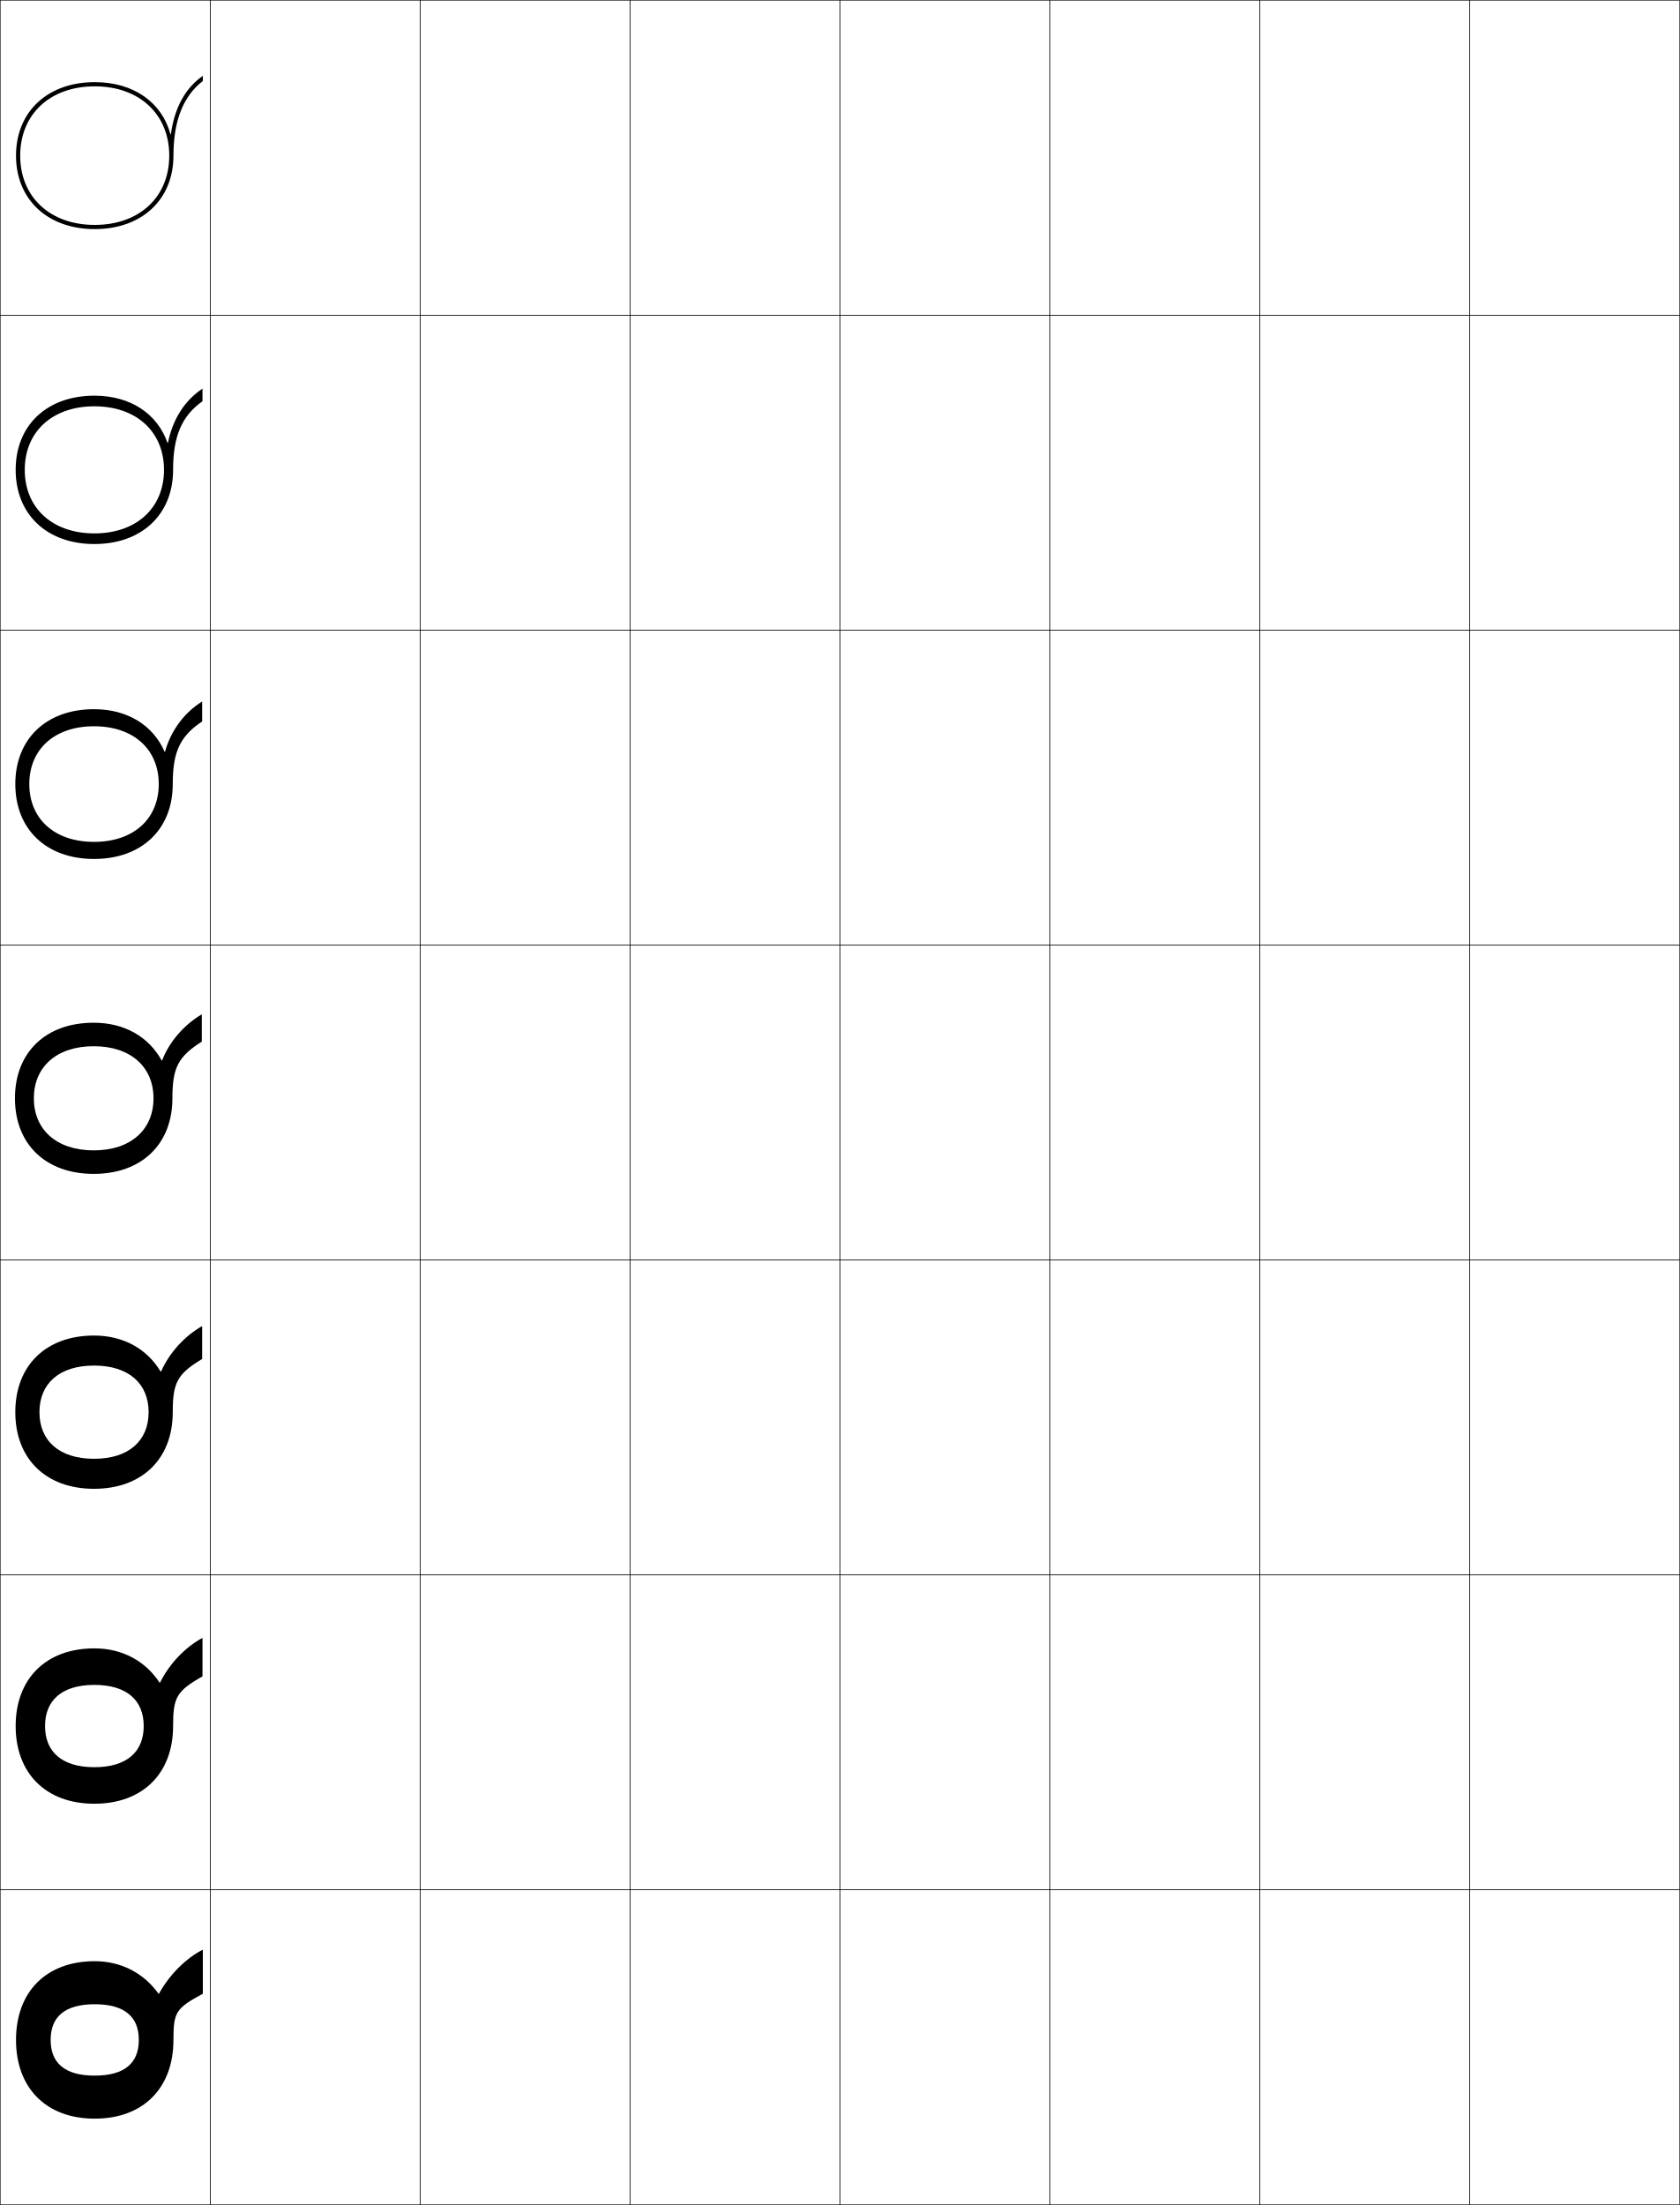
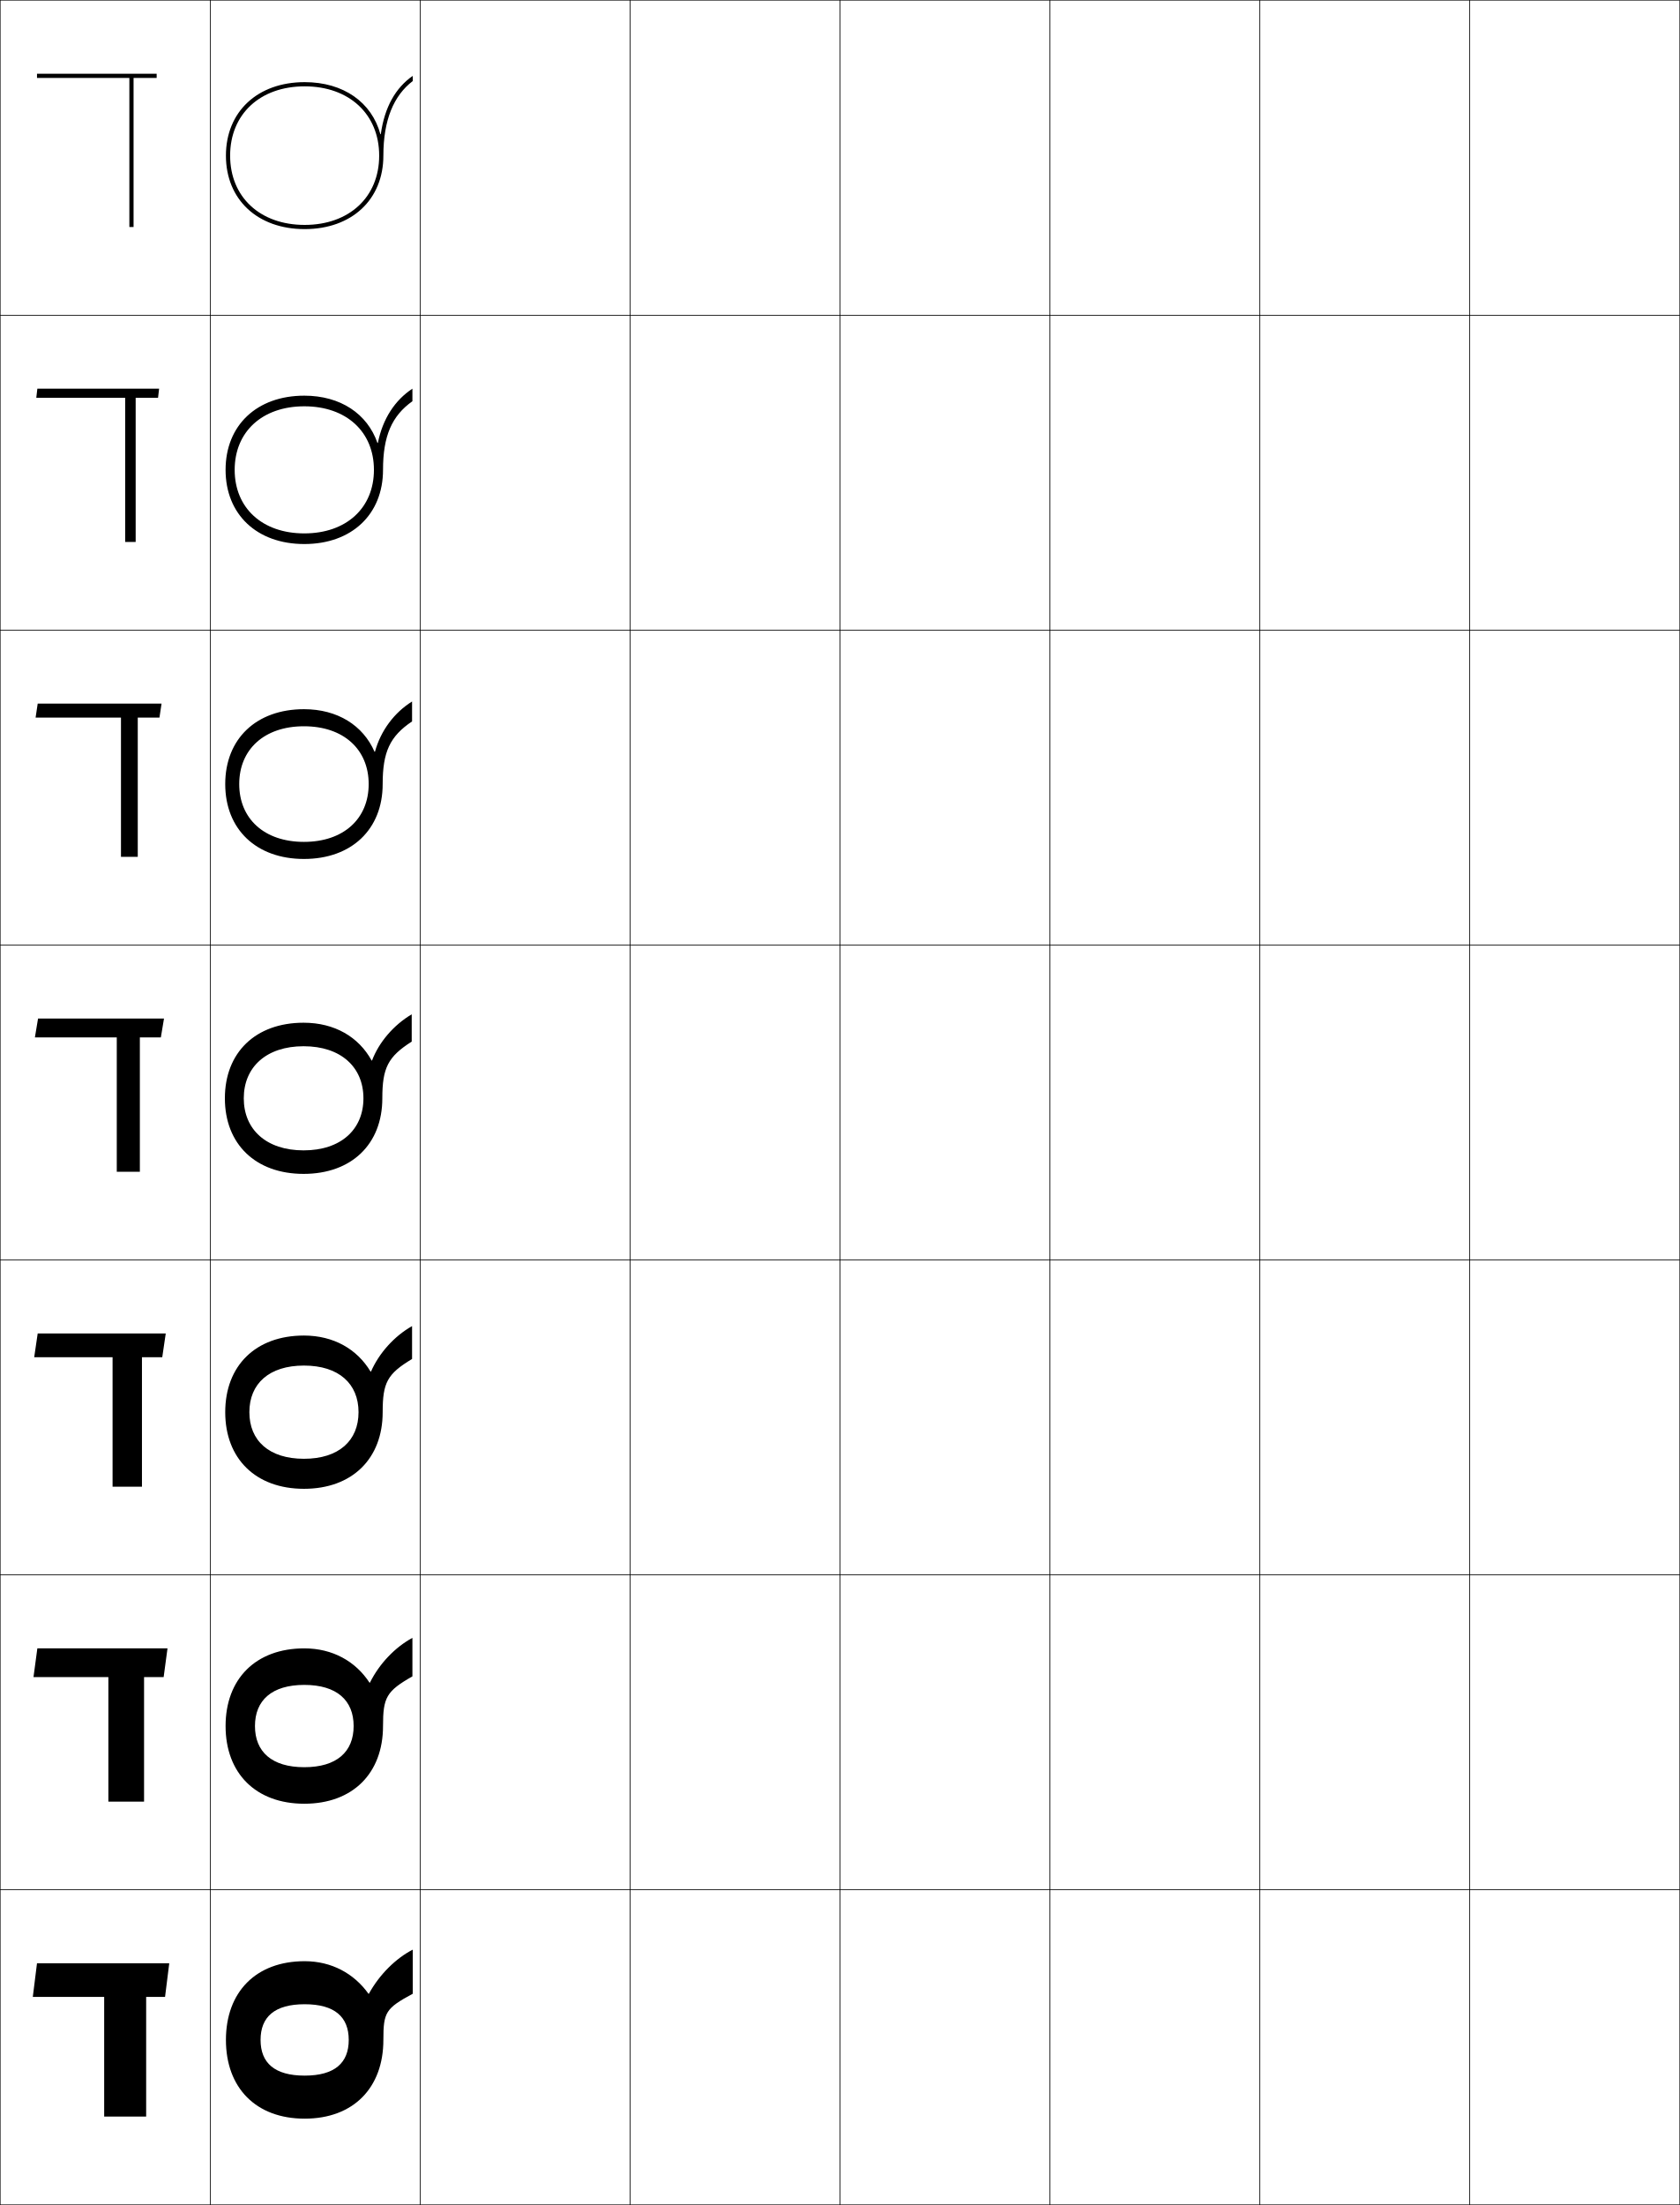
<svg xmlns="http://www.w3.org/2000/svg" width="800.25" height="1050.25" viewBox="0 0 800.25 1050.25" overflow="visible" enable-background="new 0 0 800.25 1050.25" xml:space="preserve">
  <g id="レイヤー1">
    <g>
      <rect x="0.125" y="0.125" fill="none" stroke="#000000" stroke-width="0.25" width="100" height="150" />
      <rect x="100.125" y="0.125" fill="none" stroke="#000000" stroke-width="0.25" width="100" height="150" />
      <rect x="200.125" y="0.125" fill="none" stroke="#000000" stroke-width="0.25" width="100" height="150" />
      <rect x="300.125" y="0.125" fill="none" stroke="#000000" stroke-width="0.25" width="100" height="150" />
      <rect x="400.125" y="0.125" fill="none" stroke="#000000" stroke-width="0.25" width="100" height="150" />
      <rect x="500.125" y="0.125" fill="none" stroke="#000000" stroke-width="0.25" width="100" height="150" />
      <rect x="600.125" y="0.125" fill="none" stroke="#000000" stroke-width="0.25" width="100" height="150" />
      <rect x="0.125" y="150.125" fill="none" stroke="#000000" stroke-width="0.25" width="100" height="150" />
      <rect x="100.125" y="150.125" fill="none" stroke="#000000" stroke-width="0.25" width="100" height="150" />
      <rect x="200.125" y="150.125" fill="none" stroke="#000000" stroke-width="0.25" width="100" height="150" />
      <rect x="300.125" y="150.125" fill="none" stroke="#000000" stroke-width="0.25" width="100" height="150" />
      <rect x="400.125" y="150.125" fill="none" stroke="#000000" stroke-width="0.25" width="100" height="150" />
      <rect x="500.125" y="150.125" fill="none" stroke="#000000" stroke-width="0.25" width="100" height="150" />
      <rect x="600.125" y="150.125" fill="none" stroke="#000000" stroke-width="0.25" width="100" height="150" />
      <rect x="0.125" y="300.125" fill="none" stroke="#000000" stroke-width="0.25" width="100" height="150" />
      <rect x="100.125" y="300.125" fill="none" stroke="#000000" stroke-width="0.25" width="100" height="150" />
      <rect x="200.125" y="300.125" fill="none" stroke="#000000" stroke-width="0.25" width="100" height="150" />
      <rect x="300.125" y="300.125" fill="none" stroke="#000000" stroke-width="0.25" width="100" height="150" />
      <rect x="400.125" y="300.125" fill="none" stroke="#000000" stroke-width="0.25" width="100" height="150" />
      <rect x="500.125" y="300.125" fill="none" stroke="#000000" stroke-width="0.25" width="100" height="150" />
      <rect x="600.125" y="300.125" fill="none" stroke="#000000" stroke-width="0.25" width="100" height="150" />
      <rect x="0.125" y="450.125" fill="none" stroke="#000000" stroke-width="0.25" width="100" height="150" />
      <rect x="100.125" y="450.125" fill="none" stroke="#000000" stroke-width="0.25" width="100" height="150" />
      <rect x="200.125" y="450.125" fill="none" stroke="#000000" stroke-width="0.25" width="100" height="150" />
      <rect x="300.125" y="450.125" fill="none" stroke="#000000" stroke-width="0.25" width="100" height="150" />
      <rect x="400.125" y="450.125" fill="none" stroke="#000000" stroke-width="0.25" width="100" height="150" />
      <rect x="500.125" y="450.125" fill="none" stroke="#000000" stroke-width="0.25" width="100" height="150" />
      <rect x="600.125" y="450.125" fill="none" stroke="#000000" stroke-width="0.25" width="100" height="150" />
      <rect x="0.125" y="600.125" fill="none" stroke="#000000" stroke-width="0.25" width="100" height="150" />
      <rect x="100.125" y="600.125" fill="none" stroke="#000000" stroke-width="0.25" width="100" height="150" />
      <rect x="200.125" y="600.125" fill="none" stroke="#000000" stroke-width="0.25" width="100" height="150" />
      <rect x="300.125" y="600.125" fill="none" stroke="#000000" stroke-width="0.25" width="100" height="150" />
      <rect x="400.125" y="600.125" fill="none" stroke="#000000" stroke-width="0.25" width="100" height="150" />
      <rect x="500.125" y="600.125" fill="none" stroke="#000000" stroke-width="0.25" width="100" height="150" />
      <rect x="600.125" y="600.125" fill="none" stroke="#000000" stroke-width="0.25" width="100" height="150" />
      <rect x="0.125" y="750.125" fill="none" stroke="#000000" stroke-width="0.25" width="100" height="150" />
      <rect x="100.125" y="750.125" fill="none" stroke="#000000" stroke-width="0.25" width="100" height="150" />
      <rect x="200.125" y="750.125" fill="none" stroke="#000000" stroke-width="0.25" width="100" height="150" />
      <rect x="300.125" y="750.125" fill="none" stroke="#000000" stroke-width="0.25" width="100" height="150" />
      <rect x="400.125" y="750.125" fill="none" stroke="#000000" stroke-width="0.25" width="100" height="150" />
      <rect x="500.125" y="750.125" fill="none" stroke="#000000" stroke-width="0.25" width="100" height="150" />
      <rect x="600.125" y="750.125" fill="none" stroke="#000000" stroke-width="0.25" width="100" height="150" />
      <rect x="0.125" y="900.125" fill="none" stroke="#000000" stroke-width="0.25" width="100" height="150" />
      <rect x="100.125" y="900.125" fill="none" stroke="#000000" stroke-width="0.25" width="100" height="150" />
      <rect x="200.125" y="900.125" fill="none" stroke="#000000" stroke-width="0.25" width="100" height="150" />
      <rect x="300.125" y="900.125" fill="none" stroke="#000000" stroke-width="0.25" width="100" height="150" />
      <rect x="400.125" y="900.125" fill="none" stroke="#000000" stroke-width="0.25" width="100" height="150" />
      <rect x="500.125" y="900.125" fill="none" stroke="#000000" stroke-width="0.25" width="100" height="150" />
      <rect x="600.125" y="900.125" fill="none" stroke="#000000" stroke-width="0.25" width="100" height="150" />
      <rect x="700.125" y="0.125" fill="none" stroke="#000000" stroke-width="0.25" width="100" height="150" />
      <rect x="700.125" y="150.125" fill="none" stroke="#000000" stroke-width="0.25" width="100" height="150" />
      <rect x="700.125" y="300.125" fill="none" stroke="#000000" stroke-width="0.25" width="100" height="150" />
      <rect x="700.125" y="450.125" fill="none" stroke="#000000" stroke-width="0.25" width="100" height="150" />
      <rect x="700.125" y="600.125" fill="none" stroke="#000000" stroke-width="0.25" width="100" height="150" />
      <rect x="700.125" y="750.125" fill="none" stroke="#000000" stroke-width="0.25" width="100" height="150" />
      <rect x="700.125" y="900.125" fill="none" stroke="#000000" stroke-width="0.25" width="100" height="150" />
    </g>
    <g>
-       <path d="M75.521,949.625c-6.896-9.65-17.574-15.5-30.396-15.5c-23.274,0-37.5,14.748-37.5,37.5      s14.226,37.5,37.5,37.5c23.271,0,37.5-14.748,37.5-37.5h-16.5c0,10.945-6.673,17-21,17      c-14.329,0-21-6.055-21-17s6.671-17,21-17c14.327,0,21,6.055,21,17h16.5      c0-13.213,1.079-15.011,14-22v-21c-8.028,4.117-15.854,11.809-20.901,21H75.521z" />
-       <path d="M76.021,801.458C69.368,791.28,58.431,785.125,44.958,785.125      c-23.135,0-37.5,14.551-37.5,37s14.365,37,37.5,37c23.131,0,37.5-14.551,37.5-37h-14      c0,12.244-8.022,19.6-23.5,19.6c-15.48,0-23.5-7.355-23.5-19.6      s8.02-19.601,23.5-19.601c15.478,0,23.5,7.356,23.5,19.601h14      c0-13.626,1.612-16.616,14-23.667V780.125c-8.223,4.436-15.784,12.322-20.235,21.333      H76.021z" />
-       <path d="M76.521,653.292C70.111,642.587,58.916,636.125,44.792,636.125      c-22.995,0-37.5,14.354-37.5,36.5s14.505,36.5,37.5,36.5c22.991,0,37.5-14.354,37.5-36.5h-11.5      c0,13.543-9.373,22.2-26,22.2c-16.631,0-26-8.657-26-22.2      s9.369-22.2,26-22.2c16.627,0,26,8.657,26,22.2h11.5      c0-14.04,2.145-18.221,14-25.333V631.625      c-8.417,4.753-15.714,12.836-19.568,21.667H76.521z" />
-       <path d="M77.021,505.125c-6.167-11.232-17.622-18-32.396-18c-22.854,0-37.5,14.156-37.5,36      s14.646,36,37.5,36c22.851,0,37.5-14.156,37.5-36h-9c0,14.842-10.722,24.8-28.5,24.8      c-17.782,0-28.5-9.958-28.5-24.8s10.718-24.8,28.5-24.8      c17.778,0,28.5,9.958,28.5,24.8h9c0-14.453,2.679-19.825,14-27v-13      c-8.611,5.071-15.645,13.35-18.901,22H77.021z" />
-       <path d="M44.792,345.925c18.929,0,30.833,11.06,30.833,27.533h6.667      c0-15.277,3.42-22.751,14-29.843v-9.491c-8.453,5.27-14.905,13.842-17.677,23.93      h-0.201c-5.485-12.543-17.591-20.263-33.622-20.263c-22.713,0-37.5,14.126-37.5,35.667      c0,21.541,14.787,35.667,37.5,35.667c22.71,0,37.5-14.126,37.5-35.667h-6.667      c0,16.474-11.904,27.533-30.833,27.533c-18.934,0-30.833-11.059-30.833-27.533      C13.958,356.984,25.858,345.925,44.792,345.925z" />
-       <path d="M44.958,193.525c20.08,0,33.167,12.16,33.167,30.267h4.333      c0-16.102,4.163-25.678,14-32.686V185.125c-8.294,5.468-14.165,14.334-16.453,25.859      h-0.199c-4.804-13.854-17.559-22.525-34.848-22.525c-22.572,0-37.5,14.096-37.5,35.333      c0,21.237,14.928,35.333,37.5,35.333c22.569,0,37.5-14.096,37.5-35.333H78.125      c0,18.106-13.087,30.267-33.167,30.267c-20.084,0-33.167-12.161-33.167-30.267      C11.792,205.686,24.874,193.525,44.958,193.525z" />
-       <path d="M9.625,74.125c0-19.738,14.265-33,35.5-33c21.23,0,35.5,13.262,35.5,33h2      c0-16.926,4.905-28.604,14-35.528V36.125c-8.136,5.666-13.425,14.826-15.229,27.788      h-0.198C77.076,48.748,63.671,39.125,45.125,39.125c-22.431,0-37.5,14.065-37.5,35      s15.069,35,37.5,35c22.429,0,37.5-14.065,37.5-35h-2c0,19.738-14.27,33-35.5,33      C23.89,107.125,9.625,93.863,9.625,74.125z" />
+       <path d="M175.521,949.625c-6.896-9.65-17.574-15.5-30.396-15.5c-23.274,0-37.5,14.748-37.5,37.5      s14.226,37.5,37.5,37.5c23.271,0,37.5-14.748,37.5-37.5h-16.5c0,10.945-6.673,17-21,17      c-14.329,0-21-6.055-21-17s6.671-17,21-17c14.327,0,21,6.055,21,17h16.5      c0-13.213,1.079-15.011,14-22v-21c-8.028,4.117-15.854,11.809-20.901,21H175.521z" />
+       <path d="M176.021,801.458C169.368,791.28,158.431,785.125,144.958,785.125      c-23.134,0-37.5,14.551-37.5,37s14.366,37,37.5,37c23.131,0,37.5-14.551,37.5-37h-14      c0,12.244-8.022,19.6-23.5,19.6c-15.48,0-23.5-7.355-23.5-19.6      s8.02-19.601,23.5-19.601c15.478,0,23.5,7.356,23.5,19.601h14      c0-13.626,1.612-16.616,14-23.667V780.125c-8.223,4.436-15.785,12.322-20.235,21.333      H176.021z" />
+       <path d="M176.521,653.292C170.111,642.587,158.916,636.125,144.792,636.125      c-22.994,0-37.5,14.354-37.5,36.5s14.506,36.5,37.5,36.5c22.991,0,37.5-14.354,37.5-36.5h-11.5      c0,13.543-9.372,22.2-26,22.2c-16.631,0-26-8.657-26-22.2      s9.369-22.2,26-22.2c16.628,0,26,8.657,26,22.2h11.5      c0-14.04,2.146-18.221,14-25.333V631.625      c-8.417,4.753-15.715,12.836-19.568,21.667H176.521z" />
+       <path d="M177.021,505.125c-6.167-11.232-17.622-18-32.396-18c-22.854,0-37.5,14.156-37.5,36      s14.646,36,37.5,36c22.851,0,37.5-14.156,37.5-36h-9c0,14.842-10.722,24.8-28.5,24.8      c-17.782,0-28.5-9.958-28.5-24.8s10.718-24.8,28.5-24.8      c17.778,0,28.5,9.958,28.5,24.8h9c0-14.453,2.679-19.825,14-27v-13      c-8.611,5.071-15.645,13.35-18.901,22H177.021z" />
+       <path d="M144.791,345.925c18.93,0,30.833,11.06,30.833,27.533h6.667      c0-15.277,3.421-22.751,14-29.843v-9.491      c-8.453,5.27-14.905,13.842-17.677,23.93h-0.201      c-5.485-12.543-17.59-20.263-33.622-20.263c-22.713,0-37.5,14.126-37.5,35.667      c0,21.541,14.787,35.667,37.5,35.667c22.71,0,37.5-14.126,37.5-35.667h-6.667      c0,16.474-11.904,27.533-30.833,27.533c-18.933,0-30.833-11.059-30.833-27.533      C113.958,356.984,125.858,345.925,144.791,345.925z" />
+       <path d="M144.958,193.525c20.08,0,33.167,12.16,33.167,30.267h4.333      c0-16.102,4.163-25.678,14-32.686V185.125c-8.294,5.468-14.165,14.334-16.453,25.859      h-0.199c-4.804-13.854-17.559-22.525-34.848-22.525c-22.572,0-37.5,14.096-37.5,35.333      c0,21.237,14.928,35.333,37.5,35.333c22.569,0,37.5-14.096,37.5-35.333H178.125      c0,18.106-13.087,30.267-33.167,30.267c-20.084,0-33.167-12.161-33.167-30.267      C111.792,205.686,124.874,193.525,144.958,193.525z" />
+       <path d="M109.625,74.125c0-19.738,14.265-33,35.5-33c21.23,0,35.5,13.262,35.5,33h2      c0-16.926,4.905-28.604,14-35.528V36.125c-8.136,5.666-13.425,14.826-15.229,27.788      h-0.198C177.076,48.748,163.671,39.125,145.125,39.125c-22.431,0-37.5,14.065-37.5,35      s15.069,35,37.5,35c22.429,0,37.5-14.065,37.5-35h-2c0,19.738-14.27,33-35.5,33      C123.89,107.125,109.625,93.863,109.625,74.125z" />
+     </g>
+     <g>
+       <polygon points="63.625,108.125 63.625,37.125 74.625,37.125 74.625,35.125 17.625,35.125 17.625,37.125 61.625,37.125       61.625,108.125 " />
+       <polygon points="64.625,258.125 64.625,189.458 75.292,189.458 75.792,185.125       17.792,185.125 17.292,189.458 59.625,189.458 59.625,258.125 " />
+       <polygon points="65.625,408.125 65.625,341.792 75.958,341.792 76.958,335.125 17.958,335.125       16.958,341.792 57.625,341.792 57.625,408.125 " />
+       <polygon points="66.625,558.125 66.625,494.125 76.625,494.125 78.125,485.125 18.125,485.125 16.625,494.125 55.625,494.125       55.625,558.125 " />
+       <polygon points="67.625,708.125 67.625,646.458 77.292,646.458 78.958,635.125 17.958,635.125       16.292,646.458 53.625,646.458 53.625,708.125 " />
+       <polygon points="68.625,858.125 68.625,798.792 77.958,798.792 79.792,785.125 17.792,785.125       15.958,798.792 51.625,798.792 51.625,858.125 " />
+       <polygon points="69.625,1008.125 69.625,951.125 78.625,951.125 80.625,935.125 17.625,935.125 15.625,951.125 49.625,951.125       49.625,1008.125 " />
    </g>
  </g>
</svg>
